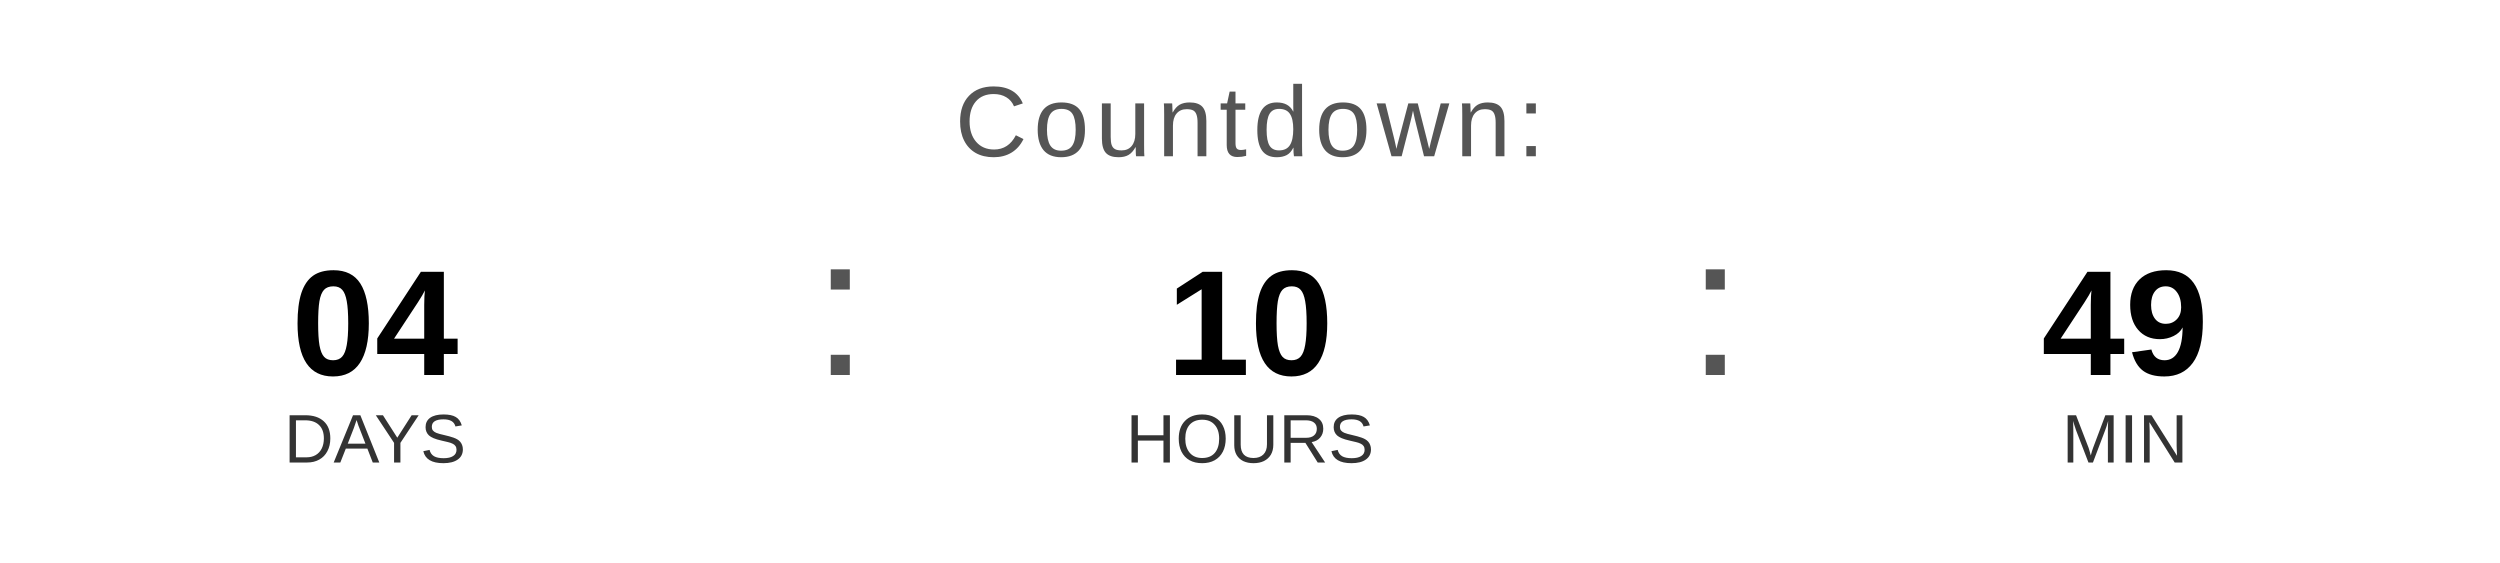
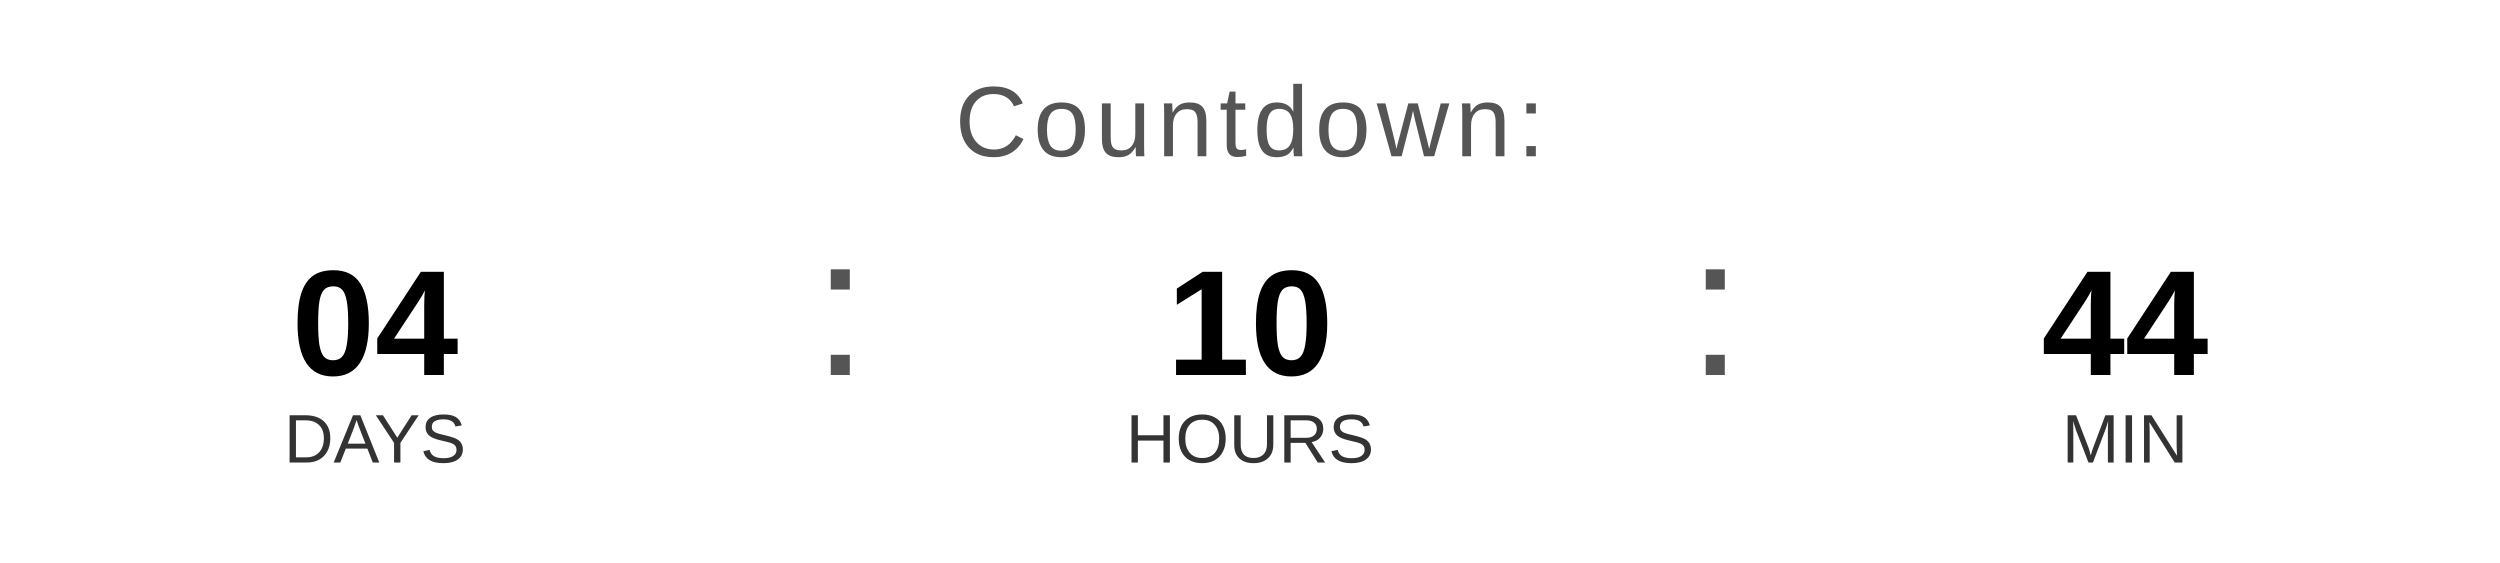
<svg xmlns="http://www.w3.org/2000/svg" width="400" height="90" viewBox="0 0 400 90">
  <text x="200" y="25" font-family="Arial, Helvetica, sans-serif" font-size="16" fill="#555555" text-anchor="middle" letter-spacing="1">
    Countdown:
  </text>
  <text x="60" y="60" font-family="Arial, Helvetica, sans-serif" font-size="24" font-weight="bold" fill="#000000" text-anchor="middle">04</text>
  <text x="60" y="74" font-family="Arial, Helvetica, sans-serif" font-size="11" fill="#333333" text-anchor="middle">DAYS</text>
  <text x="130" y="60" font-family="Arial, sans-serif" font-size="32" fill="#555555">:</text>
  <text x="200" y="60" font-family="Arial, Helvetica, sans-serif" font-size="24" font-weight="bold" fill="#000000" text-anchor="middle">10</text>
  <text x="200" y="74" font-family="Arial, Helvetica, sans-serif" font-size="11" fill="#333333" text-anchor="middle">HOURS</text>
  <text x="270" y="60" font-family="Arial, sans-serif" font-size="32" fill="#555555">:</text>
-   <text x="340" y="60" font-family="Arial, Helvetica, sans-serif" font-size="24" font-weight="bold" fill="#000000" text-anchor="middle">49</text>
+   <text x="340" y="60" font-family="Arial, Helvetica, sans-serif" font-size="24" font-weight="bold" fill="#000000" text-anchor="middle">44</text>
  <text x="340" y="74" font-family="Arial, Helvetica, sans-serif" font-size="11" fill="#333333" text-anchor="middle">MIN</text>
</svg>
